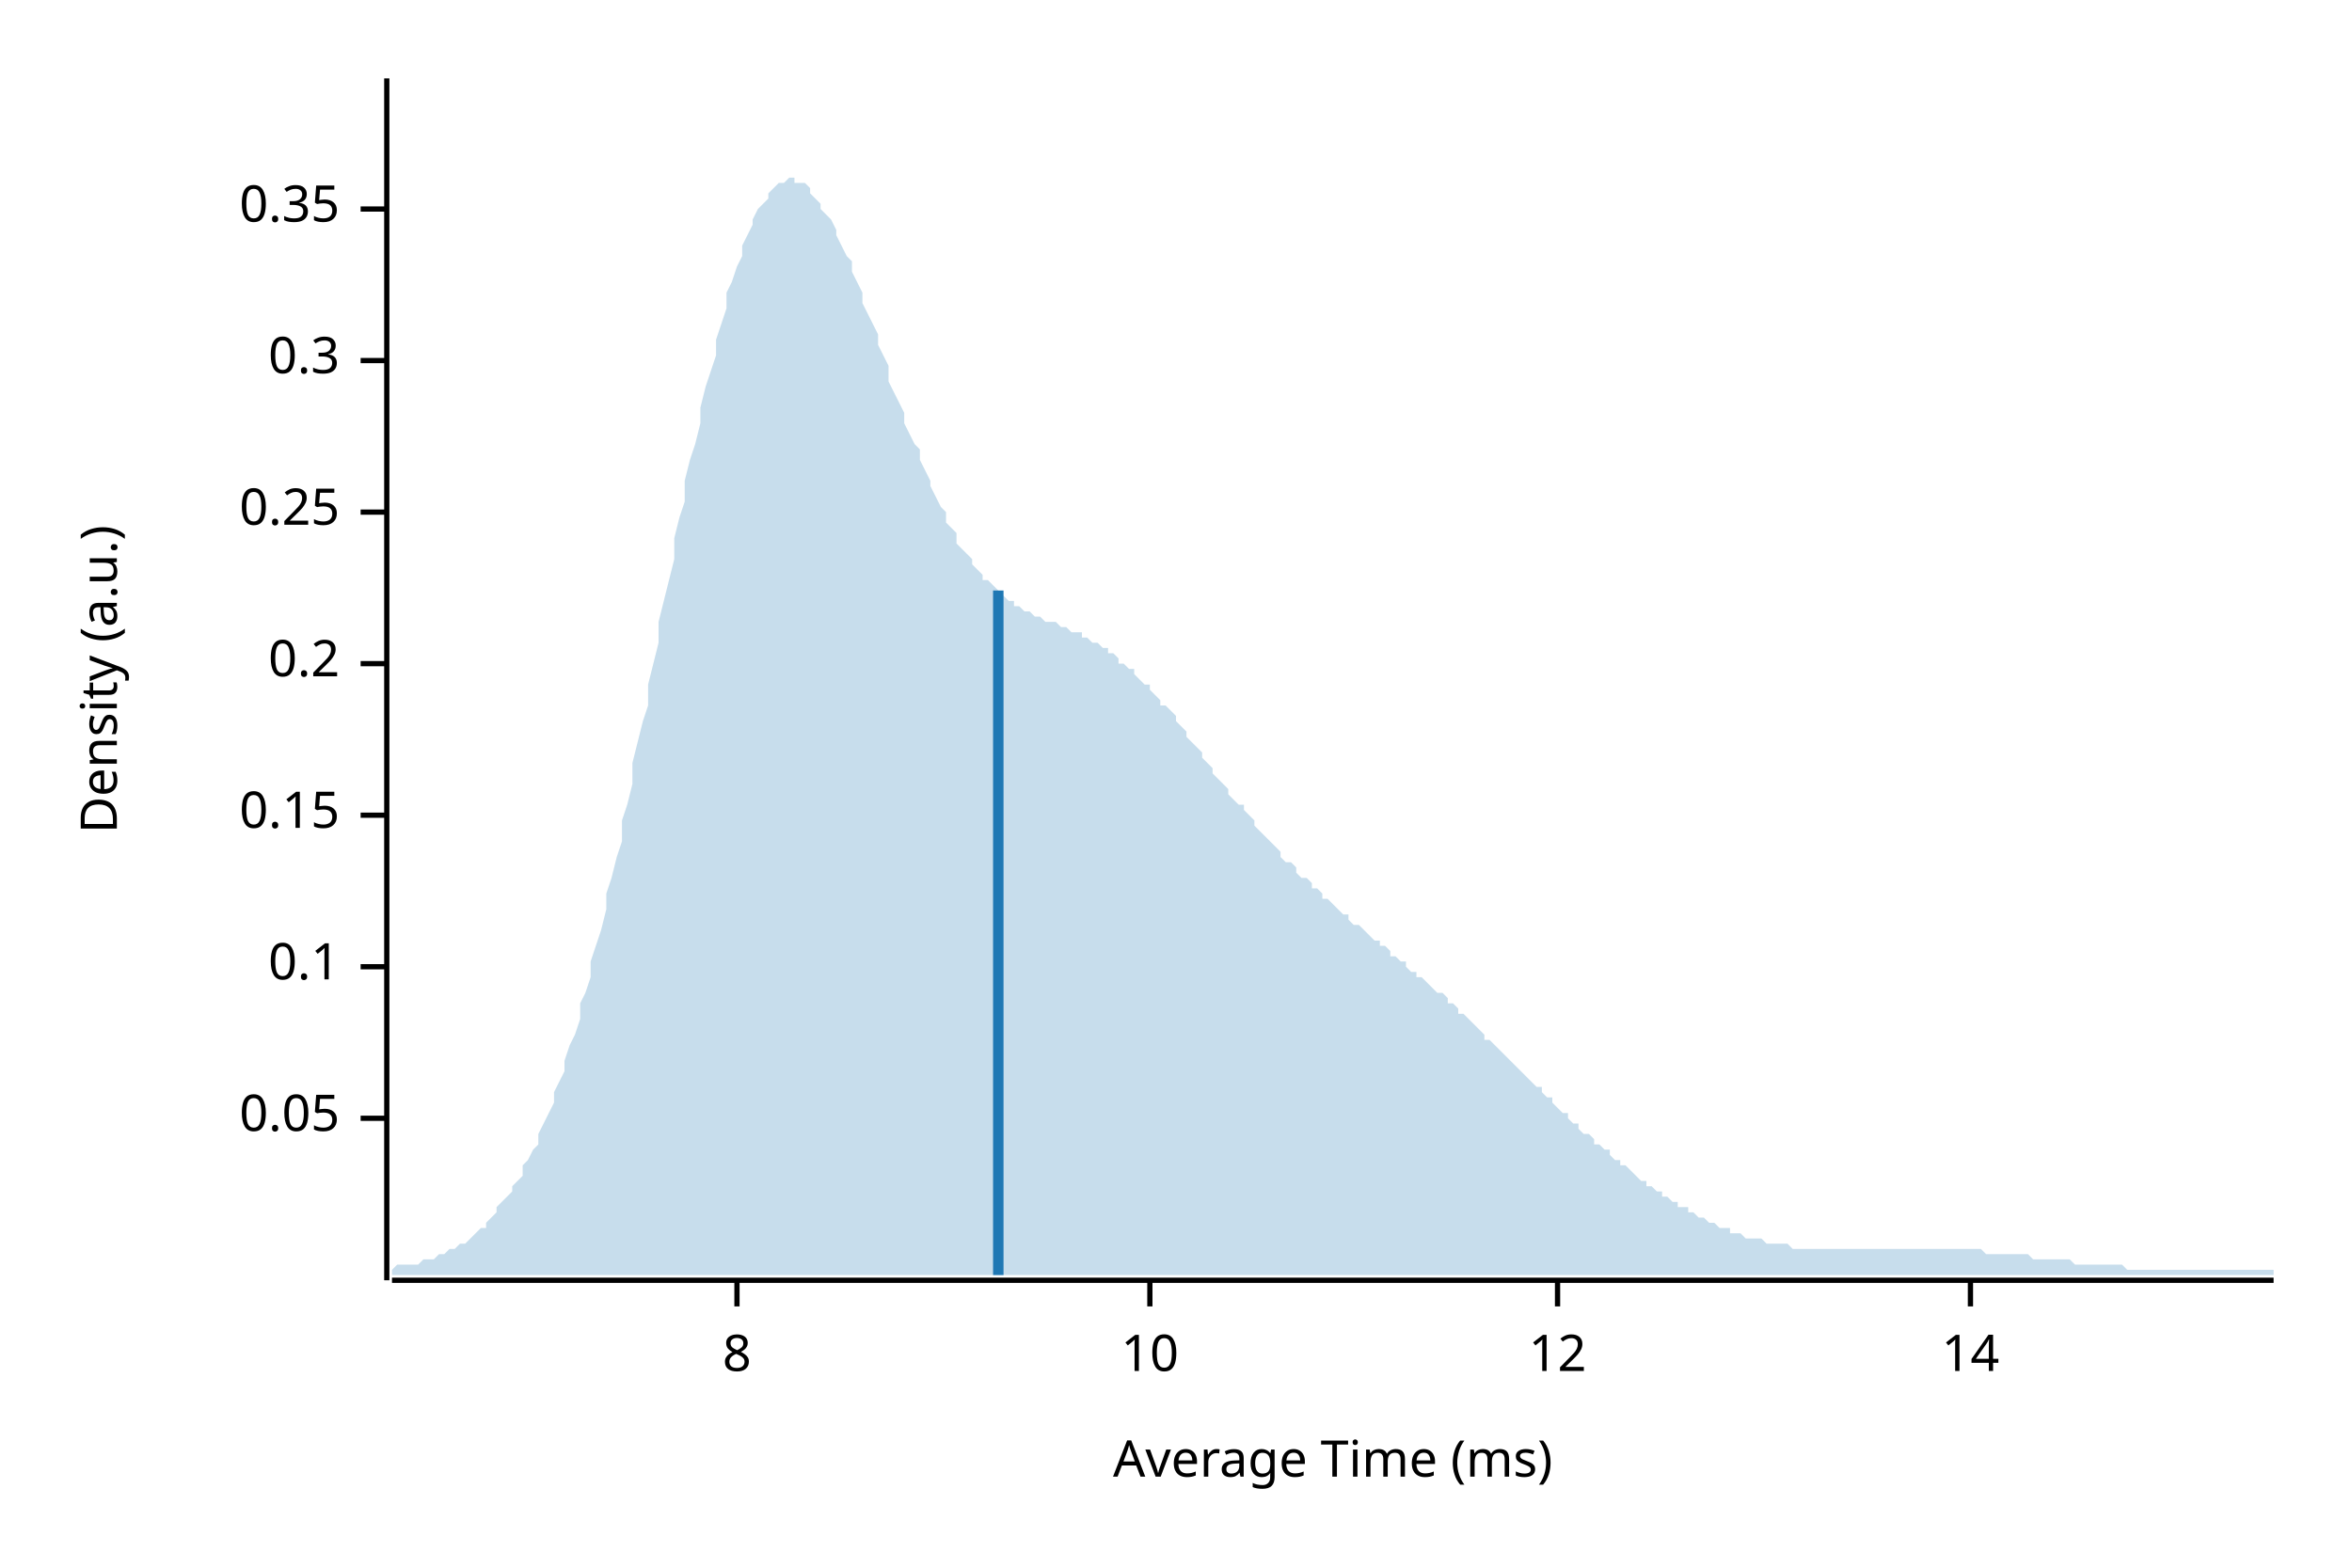
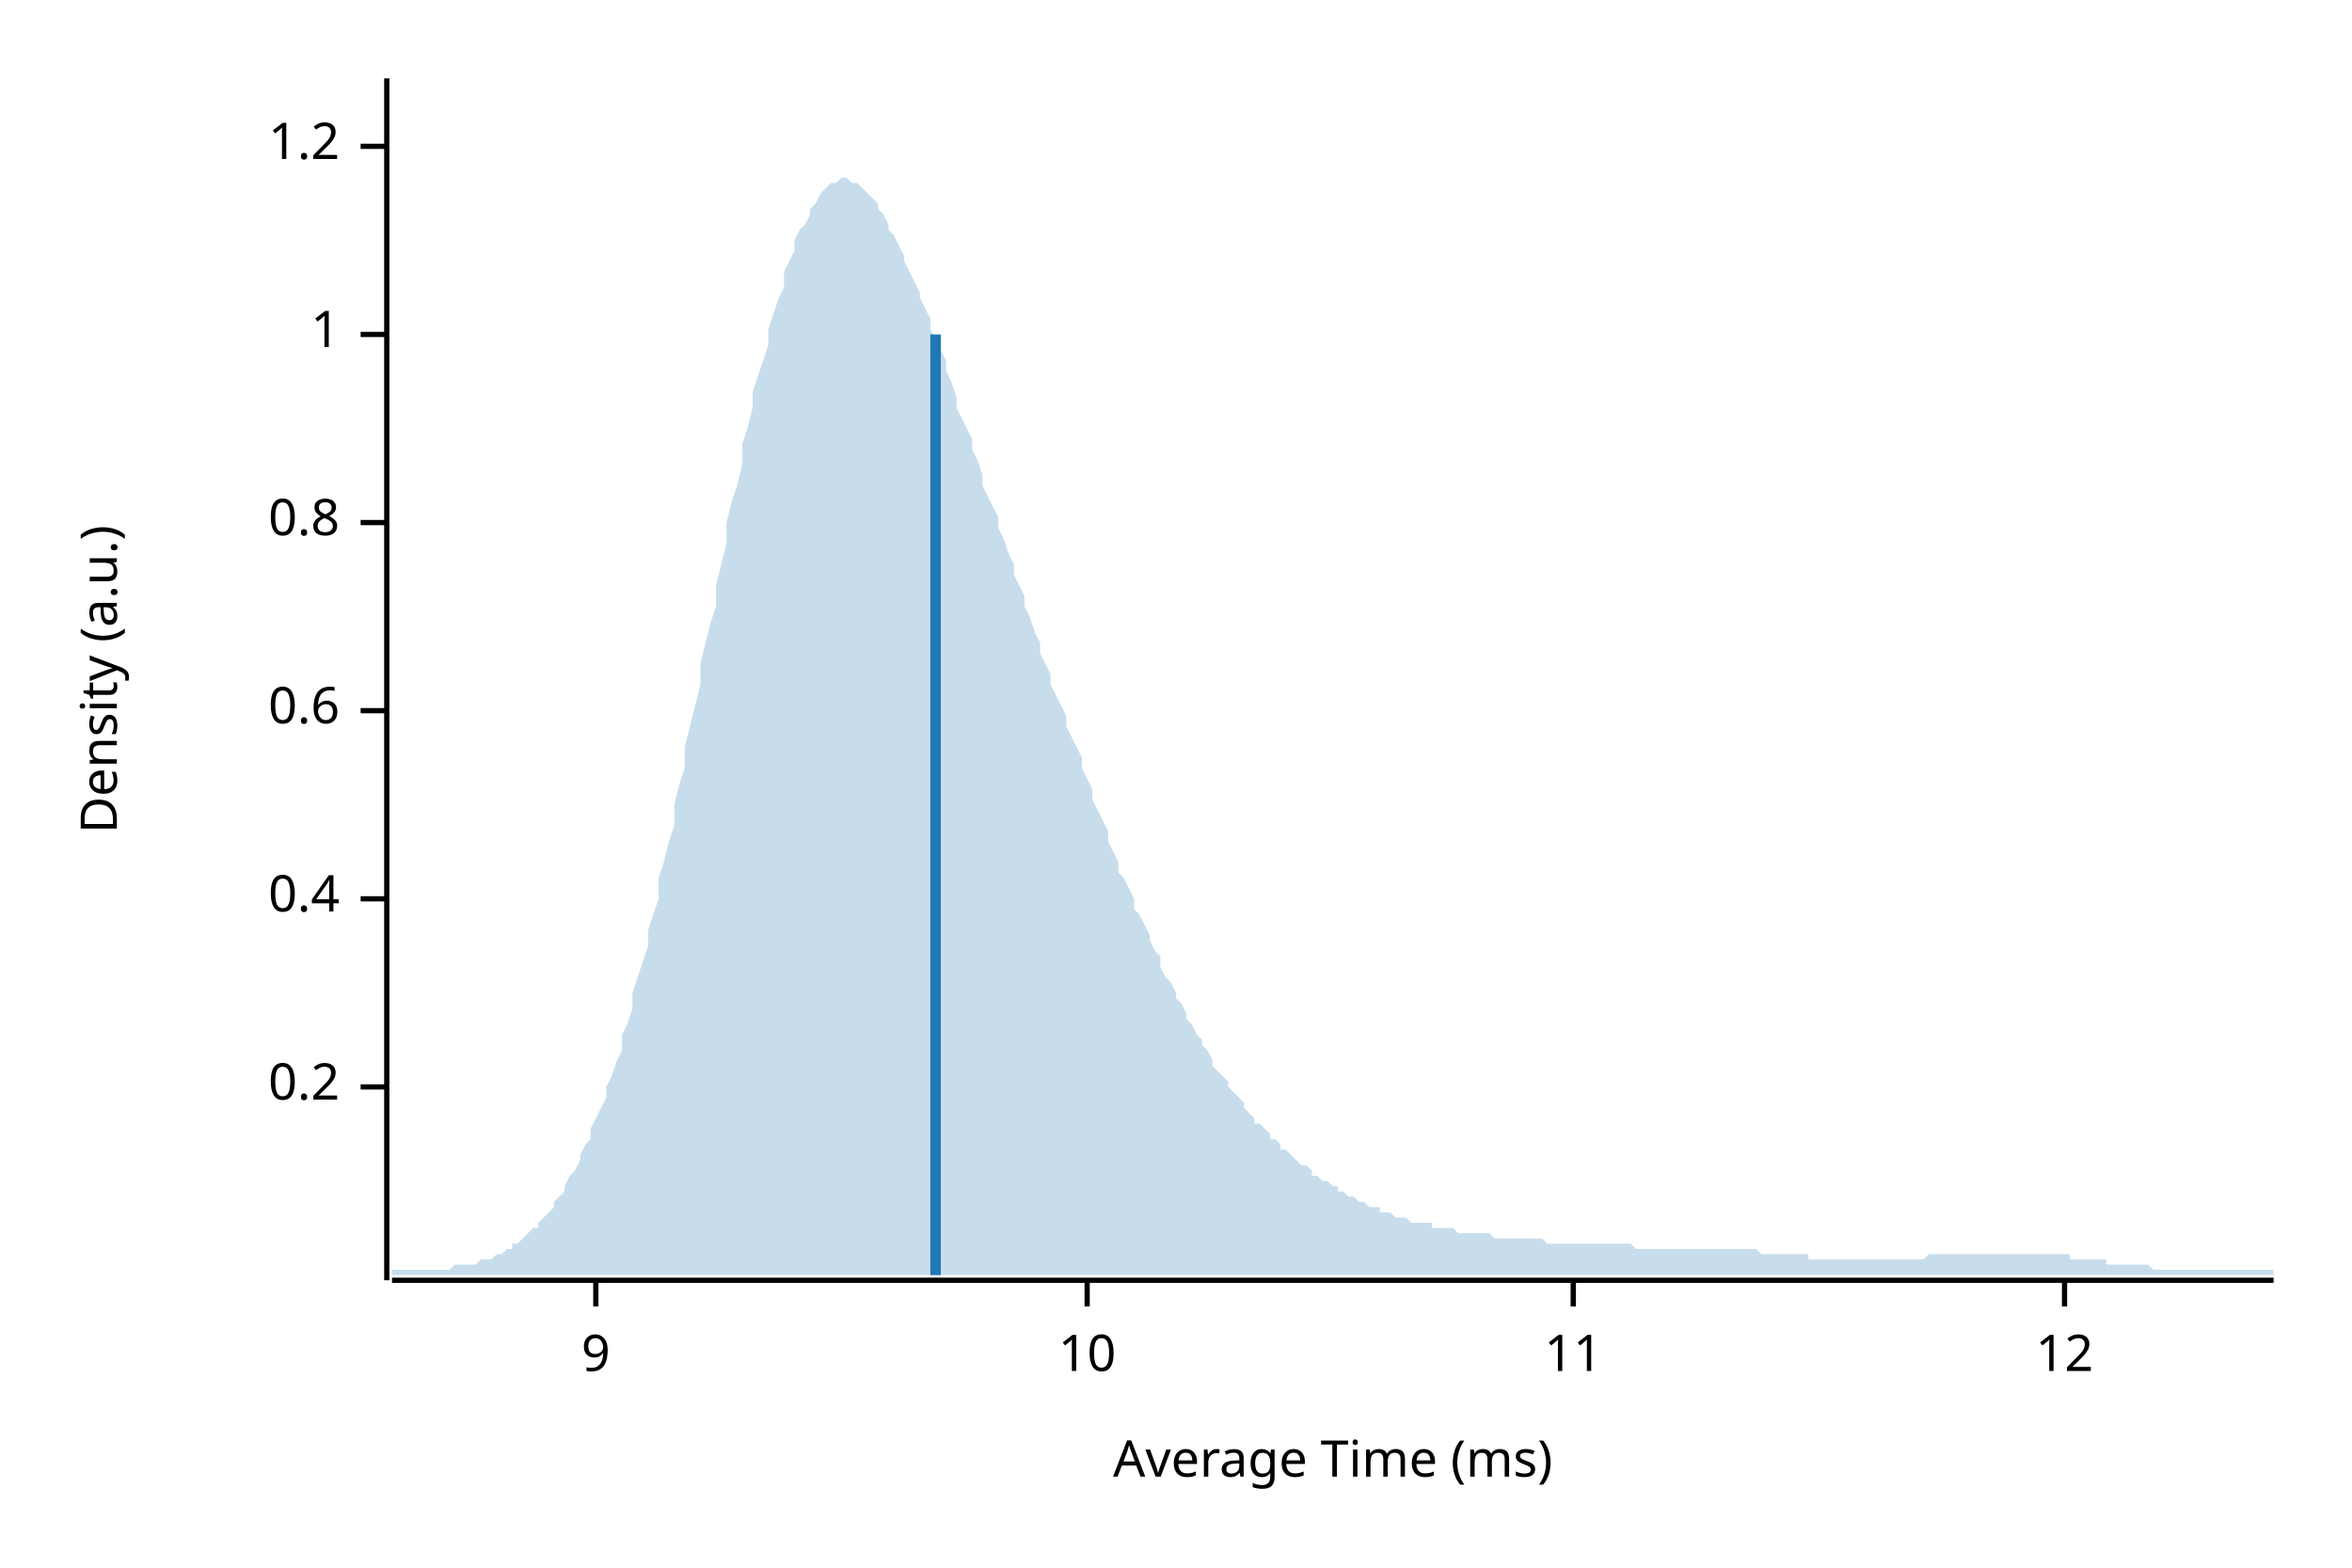
<svg xmlns="http://www.w3.org/2000/svg" width="450" height="300" viewBox="0 0 450 300">
  <text x="15" y="130" dy="0.76em" text-anchor="middle" font-family="sans-serif" font-size="9.677" opacity="1" fill="#000000" transform="rotate(270, 15, 130)">
Density (a.u.)
</text>
  <text x="255" y="285" dy="-0.5ex" text-anchor="middle" font-family="sans-serif" font-size="9.677" opacity="1" fill="#000000">
Average Time (ms)
</text>
  <polyline fill="none" opacity="1" stroke="#000000" stroke-width="1" points="74,15 74,245 " />
-   <text x="65" y="214" dy="0.5ex" text-anchor="end" font-family="sans-serif" font-size="9.677" opacity="1" fill="#000000">
- 0.05
- </text>
-   <polyline fill="none" opacity="1" stroke="#000000" stroke-width="1" points="69,214 74,214 " />
-   <text x="65" y="185" dy="0.5ex" text-anchor="end" font-family="sans-serif" font-size="9.677" opacity="1" fill="#000000">
- 0.1
- </text>
-   <polyline fill="none" opacity="1" stroke="#000000" stroke-width="1" points="69,185 74,185 " />
-   <text x="65" y="156" dy="0.5ex" text-anchor="end" font-family="sans-serif" font-size="9.677" opacity="1" fill="#000000">
- 0.15
- </text>
-   <polyline fill="none" opacity="1" stroke="#000000" stroke-width="1" points="69,156 74,156 " />
-   <text x="65" y="127" dy="0.5ex" text-anchor="end" font-family="sans-serif" font-size="9.677" opacity="1" fill="#000000">
+   <text x="65" y="208" dy="0.5ex" text-anchor="end" font-family="sans-serif" font-size="9.677" opacity="1" fill="#000000">
0.2
</text>
-   <polyline fill="none" opacity="1" stroke="#000000" stroke-width="1" points="69,127 74,127 " />
-   <text x="65" y="98" dy="0.5ex" text-anchor="end" font-family="sans-serif" font-size="9.677" opacity="1" fill="#000000">
- 0.25
+   <polyline fill="none" opacity="1" stroke="#000000" stroke-width="1" points="69,208 74,208 " />
+   <text x="65" y="172" dy="0.5ex" text-anchor="end" font-family="sans-serif" font-size="9.677" opacity="1" fill="#000000">
+ 0.4
</text>
-   <polyline fill="none" opacity="1" stroke="#000000" stroke-width="1" points="69,98 74,98 " />
-   <text x="65" y="69" dy="0.5ex" text-anchor="end" font-family="sans-serif" font-size="9.677" opacity="1" fill="#000000">
- 0.3
+   <polyline fill="none" opacity="1" stroke="#000000" stroke-width="1" points="69,172 74,172 " />
+   <text x="65" y="136" dy="0.5ex" text-anchor="end" font-family="sans-serif" font-size="9.677" opacity="1" fill="#000000">
+ 0.6
</text>
-   <polyline fill="none" opacity="1" stroke="#000000" stroke-width="1" points="69,69 74,69 " />
-   <text x="65" y="40" dy="0.5ex" text-anchor="end" font-family="sans-serif" font-size="9.677" opacity="1" fill="#000000">
- 0.35
+   <polyline fill="none" opacity="1" stroke="#000000" stroke-width="1" points="69,136 74,136 " />
+   <text x="65" y="100" dy="0.5ex" text-anchor="end" font-family="sans-serif" font-size="9.677" opacity="1" fill="#000000">
+ 0.8
</text>
-   <polyline fill="none" opacity="1" stroke="#000000" stroke-width="1" points="69,40 74,40 " />
+   <polyline fill="none" opacity="1" stroke="#000000" stroke-width="1" points="69,100 74,100 " />
+   <text x="65" y="64" dy="0.5ex" text-anchor="end" font-family="sans-serif" font-size="9.677" opacity="1" fill="#000000">
+ 1
+ </text>
+   <polyline fill="none" opacity="1" stroke="#000000" stroke-width="1" points="69,64 74,64 " />
+   <text x="65" y="28" dy="0.5ex" text-anchor="end" font-family="sans-serif" font-size="9.677" opacity="1" fill="#000000">
+ 1.2
+ </text>
+   <polyline fill="none" opacity="1" stroke="#000000" stroke-width="1" points="69,28 74,28 " />
  <polyline fill="none" opacity="1" stroke="#000000" stroke-width="1" points="75,245 435,245 " />
-   <text x="141" y="255" dy="0.76em" text-anchor="middle" font-family="sans-serif" font-size="9.677" opacity="1" fill="#000000">
- 8
+   <text x="114" y="255" dy="0.76em" text-anchor="middle" font-family="sans-serif" font-size="9.677" opacity="1" fill="#000000">
+ 9
</text>
-   <polyline fill="none" opacity="1" stroke="#000000" stroke-width="1" points="141,245 141,250 " />
-   <text x="220" y="255" dy="0.76em" text-anchor="middle" font-family="sans-serif" font-size="9.677" opacity="1" fill="#000000">
+   <polyline fill="none" opacity="1" stroke="#000000" stroke-width="1" points="114,245 114,250 " />
+   <text x="208" y="255" dy="0.76em" text-anchor="middle" font-family="sans-serif" font-size="9.677" opacity="1" fill="#000000">
10
</text>
-   <polyline fill="none" opacity="1" stroke="#000000" stroke-width="1" points="220,245 220,250 " />
-   <text x="298" y="255" dy="0.76em" text-anchor="middle" font-family="sans-serif" font-size="9.677" opacity="1" fill="#000000">
+   <polyline fill="none" opacity="1" stroke="#000000" stroke-width="1" points="208,245 208,250 " />
+   <text x="301" y="255" dy="0.76em" text-anchor="middle" font-family="sans-serif" font-size="9.677" opacity="1" fill="#000000">
+ 11
+ </text>
+   <polyline fill="none" opacity="1" stroke="#000000" stroke-width="1" points="301,245 301,250 " />
+   <text x="395" y="255" dy="0.76em" text-anchor="middle" font-family="sans-serif" font-size="9.677" opacity="1" fill="#000000">
12
</text>
-   <polyline fill="none" opacity="1" stroke="#000000" stroke-width="1" points="298,245 298,250 " />
-   <text x="377" y="255" dy="0.76em" text-anchor="middle" font-family="sans-serif" font-size="9.677" opacity="1" fill="#000000">
- 14
- </text>
-   <polyline fill="none" opacity="1" stroke="#000000" stroke-width="1" points="377,245 377,250 " />
-   <polygon opacity="0.25" fill="#1F78B4" points="75,243 75,243 76,242 77,242 77,242 78,242 79,242 80,242 80,242 81,241 82,241 82,241 83,241 84,240 85,240 85,240 86,239 87,239 87,239 88,238 89,238 90,237 90,237 91,236 92,235 93,235 93,234 94,233 95,232 95,231 96,230 97,229 98,228 98,227 99,226 100,225 100,223 101,222 102,220 103,219 103,217 104,215 105,213 106,211 106,209 107,207 108,205 108,203 109,200 110,198 111,195 111,192 112,190 113,187 113,184 114,181 115,178 116,174 116,171 117,168 118,164 119,161 119,157 120,154 121,150 121,146 122,142 123,138 124,135 124,131 125,127 126,123 126,119 127,115 128,111 129,107 129,103 130,99 131,96 131,92 132,88 133,85 134,81 134,78 135,74 136,71 137,68 137,65 138,62 139,59 139,56 140,54 141,51 142,49 142,47 143,45 144,43 144,42 145,40 146,39 147,38 147,37 148,36 149,35 150,35 150,35 151,34 152,34 152,35 153,35 154,35 155,36 155,37 156,38 157,39 157,40 158,41 159,42 160,44 160,45 161,47 162,49 163,50 163,52 164,54 165,56 165,58 166,60 167,62 168,64 168,66 169,68 170,70 170,73 171,75 172,77 173,79 173,81 174,83 175,85 176,86 176,88 177,90 178,92 178,93 179,95 180,97 181,98 181,100 182,101 183,102 183,104 184,105 185,106 186,107 186,108 187,109 188,110 188,111 189,111 190,112 191,113 191,114 192,114 193,115 194,115 194,116 195,116 196,117 196,117 197,117 198,118 199,118 199,118 200,119 201,119 201,119 202,119 203,120 204,120 204,120 205,121 206,121 207,121 207,122 208,122 209,123 209,123 210,123 211,124 212,124 212,125 213,125 214,126 214,127 215,127 216,128 217,128 217,129 218,130 219,131 220,131 220,132 221,133 222,134 222,135 223,135 224,136 225,137 225,138 226,139 227,140 227,141 228,142 229,143 230,144 230,145 231,146 232,147 232,148 233,149 234,150 235,151 235,152 236,153 237,154 238,154 238,155 239,156 240,157 240,158 241,159 242,160 243,161 243,161 244,162 245,163 245,164 246,165 247,165 248,166 248,167 249,168 250,168 251,169 251,170 252,170 253,171 253,172 254,172 255,173 256,174 256,174 257,175 258,175 258,176 259,177 260,177 261,178 261,178 262,179 263,180 264,180 264,181 265,181 266,182 266,183 267,183 268,184 269,184 269,185 270,186 271,186 271,187 272,187 273,188 274,189 274,189 275,190 276,190 277,191 277,192 278,192 279,193 279,194 280,194 281,195 282,196 282,196 283,197 284,198 284,199 285,199 286,200 287,201 287,201 288,202 289,203 289,203 290,204 291,205 292,206 292,206 293,207 294,208 295,208 295,209 296,210 297,210 297,211 298,212 299,213 300,213 300,214 301,215 302,215 302,216 303,217 304,217 305,218 305,219 306,219 307,220 308,220 308,221 309,222 310,222 310,223 311,223 312,224 313,225 313,225 314,226 315,226 315,227 316,227 317,228 318,228 318,229 319,229 320,230 321,230 321,231 322,231 323,231 323,232 324,232 325,233 326,233 326,233 327,234 328,234 328,234 329,235 330,235 331,235 331,236 332,236 333,236 333,236 334,237 335,237 336,237 336,237 337,237 338,238 339,238 339,238 340,238 341,238 341,238 342,238 343,239 344,239 344,239 345,239 346,239 346,239 347,239 348,239 349,239 349,239 350,239 351,239 352,239 352,239 353,239 354,239 354,239 355,239 356,239 357,239 357,239 358,239 359,239 359,239 360,239 361,239 362,239 362,239 363,239 364,239 365,239 365,239 366,239 367,239 367,239 368,239 369,239 370,239 370,239 371,239 372,239 372,239 373,239 374,239 375,239 375,239 376,239 377,239 378,239 378,239 379,239 380,240 380,240 381,240 382,240 383,240 383,240 384,240 385,240 385,240 386,240 387,240 388,240 388,240 389,241 390,241 390,241 391,241 392,241 393,241 393,241 394,241 395,241 396,241 396,241 397,242 398,242 398,242 399,242 400,242 401,242 401,242 402,242 403,242 403,242 404,242 405,242 406,242 406,242 407,243 408,243 409,243 409,243 410,243 411,243 411,243 412,243 413,243 414,243 414,243 415,243 416,243 416,243 417,243 418,243 419,243 419,243 420,243 421,243 422,243 422,243 423,243 424,243 424,243 425,243 426,243 427,243 427,243 428,243 429,243 429,243 430,243 431,243 432,243 432,243 433,243 434,243 435,243 435,244 75,244 " />
-   <polyline fill="none" opacity="1" stroke="#1F78B4" stroke-width="2" points="191,244 191,113 " />
+   <polyline fill="none" opacity="1" stroke="#000000" stroke-width="1" points="395,245 395,250 " />
+   <polygon opacity="0.25" fill="#1F78B4" points="75,243 75,243 76,243 77,243 77,243 78,243 79,243 80,243 80,243 81,243 82,243 82,243 83,243 84,243 85,243 85,243 86,243 87,242 87,242 88,242 89,242 90,242 90,242 91,242 92,241 93,241 93,241 94,241 95,240 95,240 96,240 97,239 98,239 98,238 99,238 100,237 100,237 101,236 102,235 103,235 103,234 104,233 105,232 106,231 106,230 107,229 108,228 108,227 109,225 110,224 111,222 111,221 112,219 113,218 113,216 114,214 115,212 116,210 116,208 117,206 118,203 119,201 119,198 120,196 121,193 121,190 122,187 123,184 124,181 124,178 125,175 126,172 126,168 127,165 128,161 129,158 129,154 130,150 131,147 131,143 132,139 133,135 134,131 134,127 135,123 136,119 137,116 137,112 138,108 139,104 139,100 140,96 141,93 142,89 142,85 143,82 144,78 144,75 145,72 146,69 147,66 147,63 148,60 149,57 150,55 150,52 151,50 152,48 152,46 153,44 154,43 155,41 155,40 156,39 157,37 157,37 158,36 159,35 160,35 160,35 161,34 162,34 163,35 163,35 164,35 165,36 165,36 166,37 167,38 168,39 168,40 169,41 170,43 170,44 171,45 172,47 173,49 173,50 174,52 175,54 176,56 176,57 177,59 178,61 178,63 179,65 180,67 181,69 181,71 182,73 183,76 183,78 184,80 185,82 186,84 186,86 187,88 188,91 188,93 189,95 190,97 191,99 191,101 192,103 193,106 194,108 194,110 195,112 196,114 196,116 197,118 198,121 199,123 199,125 200,127 201,129 201,131 202,133 203,135 204,137 204,139 205,141 206,143 207,145 207,147 208,149 209,151 209,153 210,155 211,157 212,159 212,161 213,163 214,165 214,167 215,168 216,170 217,172 217,174 218,175 219,177 220,179 220,180 221,182 222,183 222,185 223,187 224,188 225,190 225,191 226,192 227,194 227,195 228,196 229,198 230,199 230,200 231,201 232,203 232,204 233,205 234,206 235,207 235,208 236,209 237,210 238,211 238,212 239,213 240,214 240,215 241,215 242,216 243,217 243,218 244,218 245,219 245,220 246,220 247,221 248,222 248,222 249,223 250,223 251,224 251,225 252,225 253,226 253,226 254,226 255,227 256,227 256,228 257,228 258,229 258,229 259,229 260,230 261,230 261,230 262,231 263,231 264,231 264,232 265,232 266,232 266,232 267,233 268,233 269,233 269,233 270,234 271,234 271,234 272,234 273,234 274,234 274,235 275,235 276,235 277,235 277,235 278,235 279,236 279,236 280,236 281,236 282,236 282,236 283,236 284,236 284,236 285,236 286,237 287,237 287,237 288,237 289,237 289,237 290,237 291,237 292,237 292,237 293,237 294,237 295,237 295,237 296,238 297,238 297,238 298,238 299,238 300,238 300,238 301,238 302,238 302,238 303,238 304,238 305,238 305,238 306,238 307,238 308,238 308,238 309,238 310,238 310,238 311,238 312,238 313,239 313,239 314,239 315,239 315,239 316,239 317,239 318,239 318,239 319,239 320,239 321,239 321,239 322,239 323,239 323,239 324,239 325,239 326,239 326,239 327,239 328,239 328,239 329,239 330,239 331,239 331,239 332,239 333,239 333,239 334,239 335,239 336,239 336,239 337,240 338,240 339,240 339,240 340,240 341,240 341,240 342,240 343,240 344,240 344,240 345,240 346,240 346,241 347,241 348,241 349,241 349,241 350,241 351,241 352,241 352,241 353,241 354,241 354,241 355,241 356,241 357,241 357,241 358,241 359,241 359,241 360,241 361,241 362,241 362,241 363,241 364,241 365,241 365,241 366,241 367,241 367,241 368,241 369,240 370,240 370,240 371,240 372,240 372,240 373,240 374,240 375,240 375,240 376,240 377,240 378,240 378,240 379,240 380,240 380,240 381,240 382,240 383,240 383,240 384,240 385,240 385,240 386,240 387,240 388,240 388,240 389,240 390,240 390,240 391,240 392,240 393,240 393,240 394,240 395,240 396,240 396,241 397,241 398,241 398,241 399,241 400,241 401,241 401,241 402,241 403,241 403,242 404,242 405,242 406,242 406,242 407,242 408,242 409,242 409,242 410,242 411,242 411,242 412,243 413,243 414,243 414,243 415,243 416,243 416,243 417,243 418,243 419,243 419,243 420,243 421,243 422,243 422,243 423,243 424,243 424,243 425,243 426,243 427,243 427,243 428,243 429,243 429,243 430,243 431,243 432,243 432,243 433,243 434,243 435,243 435,244 75,244 " />
+   <polyline fill="none" opacity="1" stroke="#1F78B4" stroke-width="2" points="179,244 179,64 " />
</svg>
